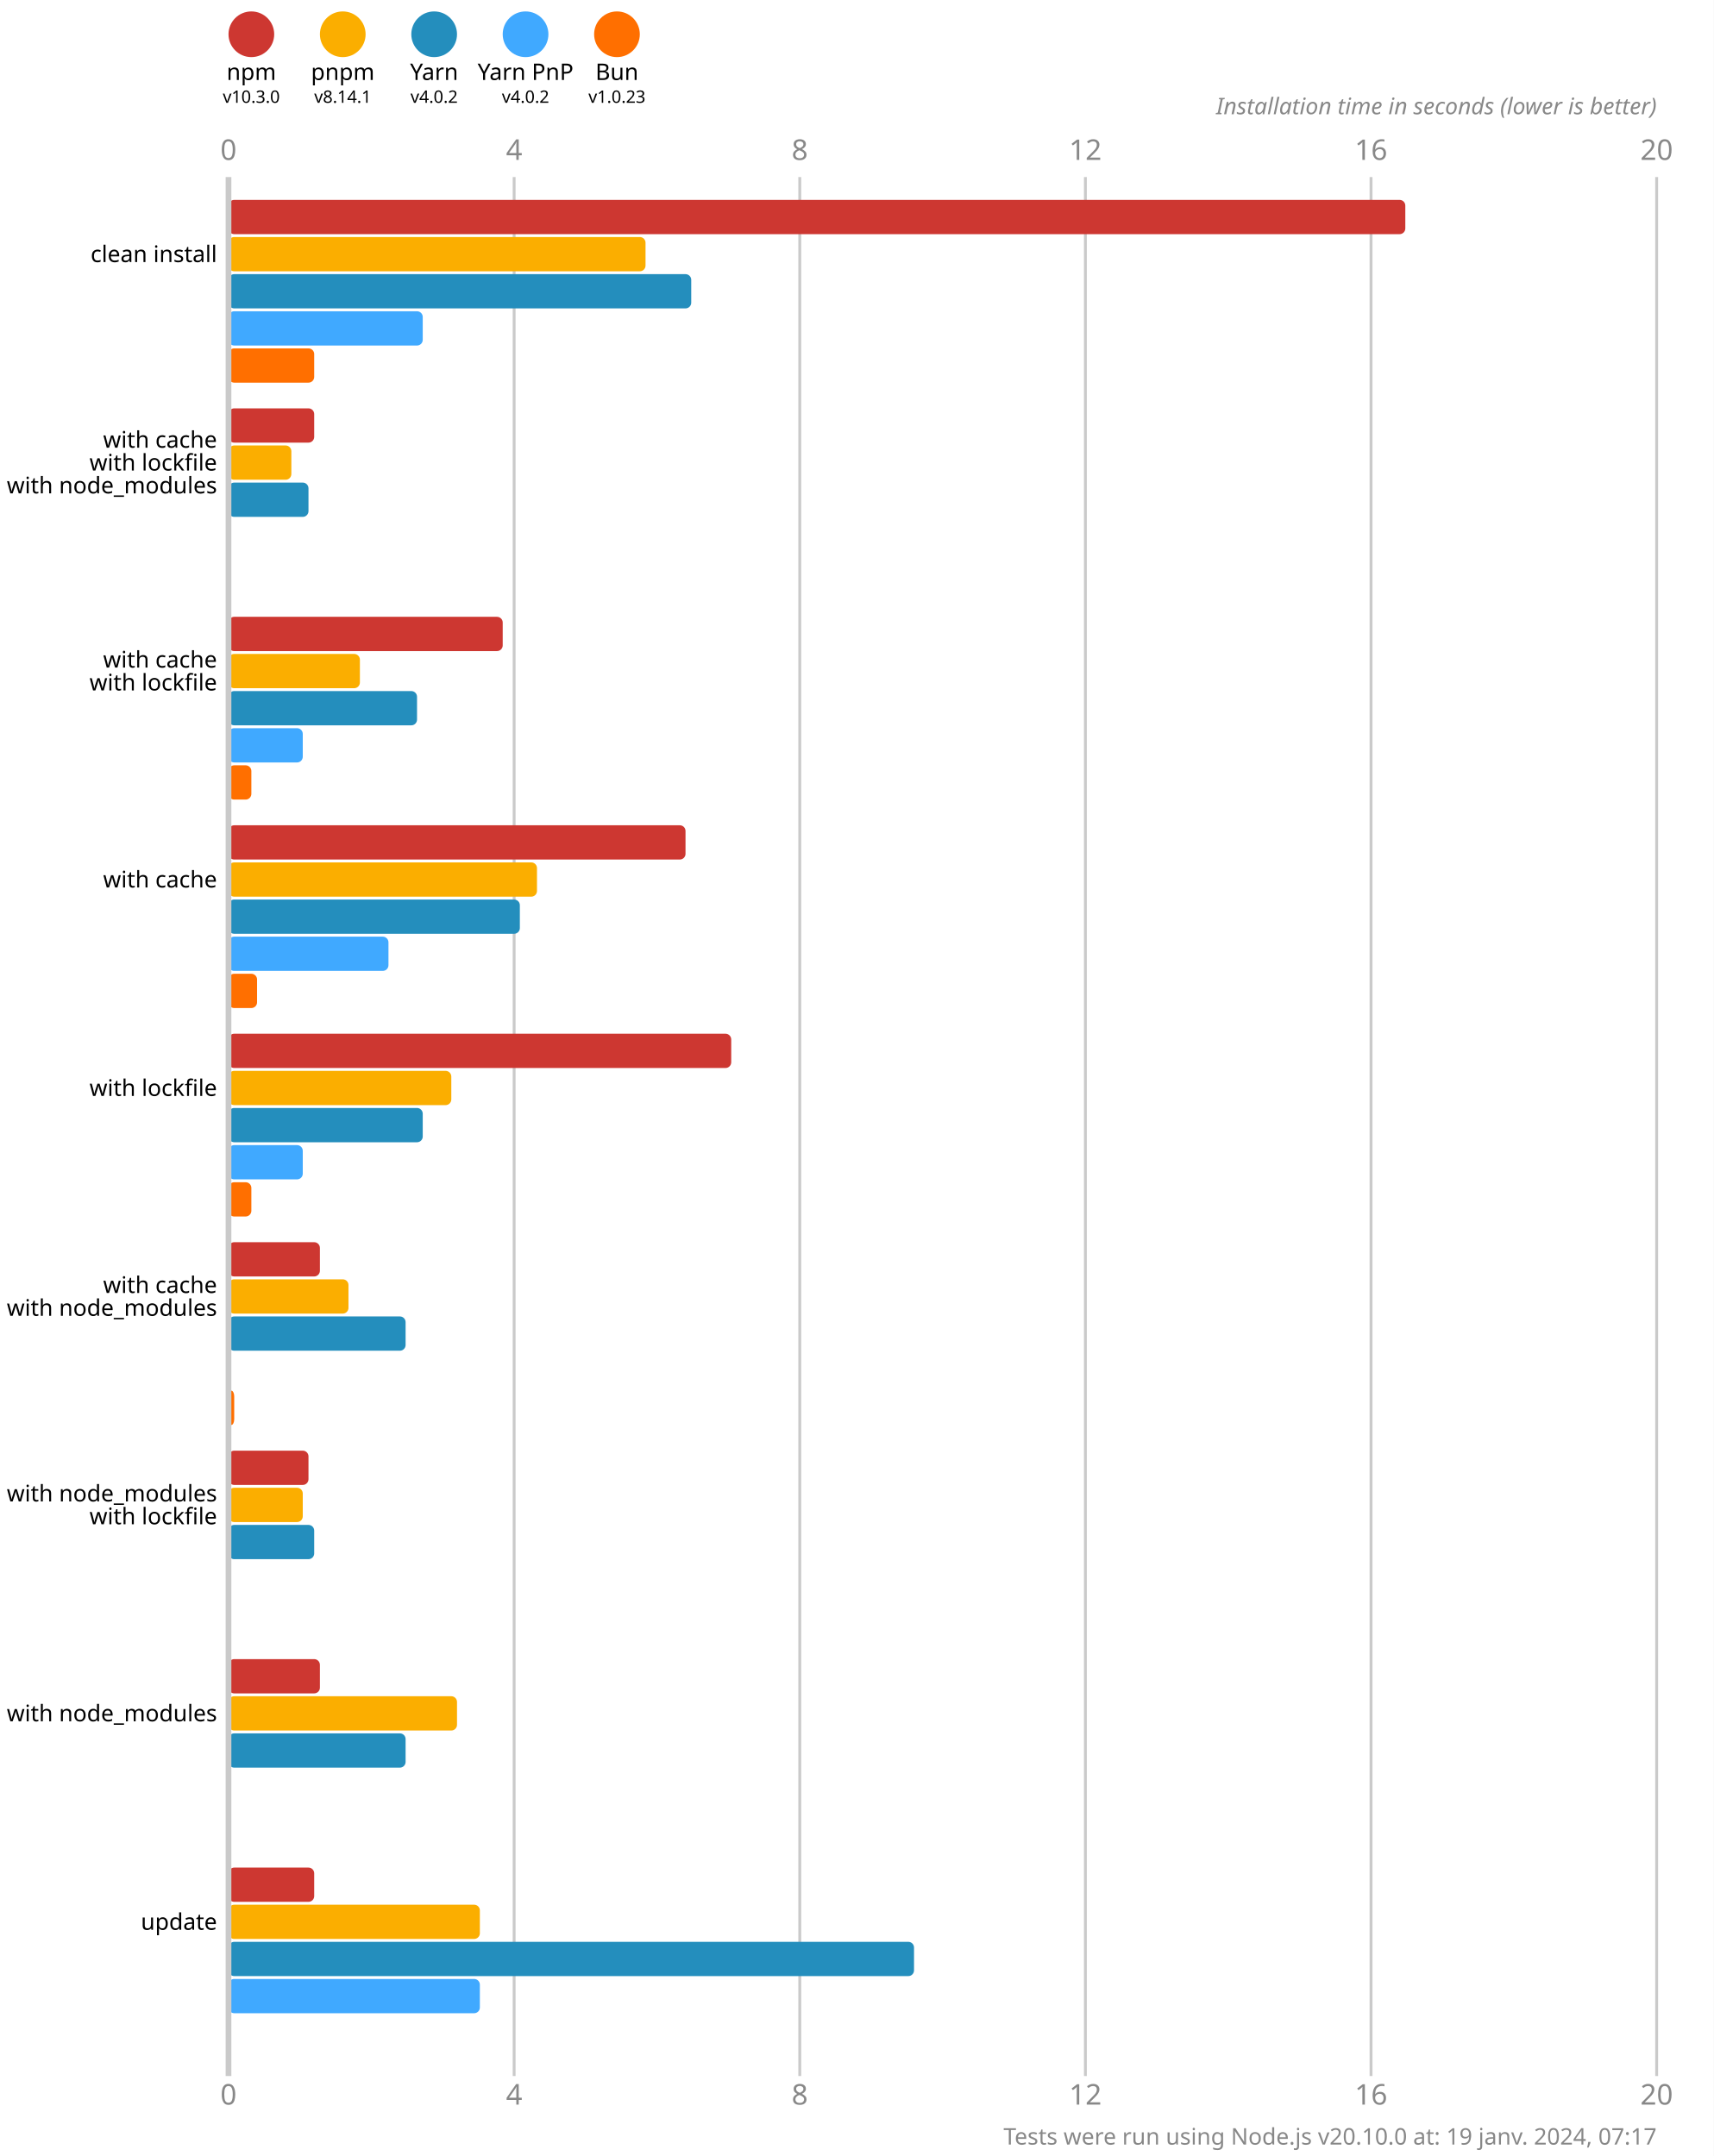
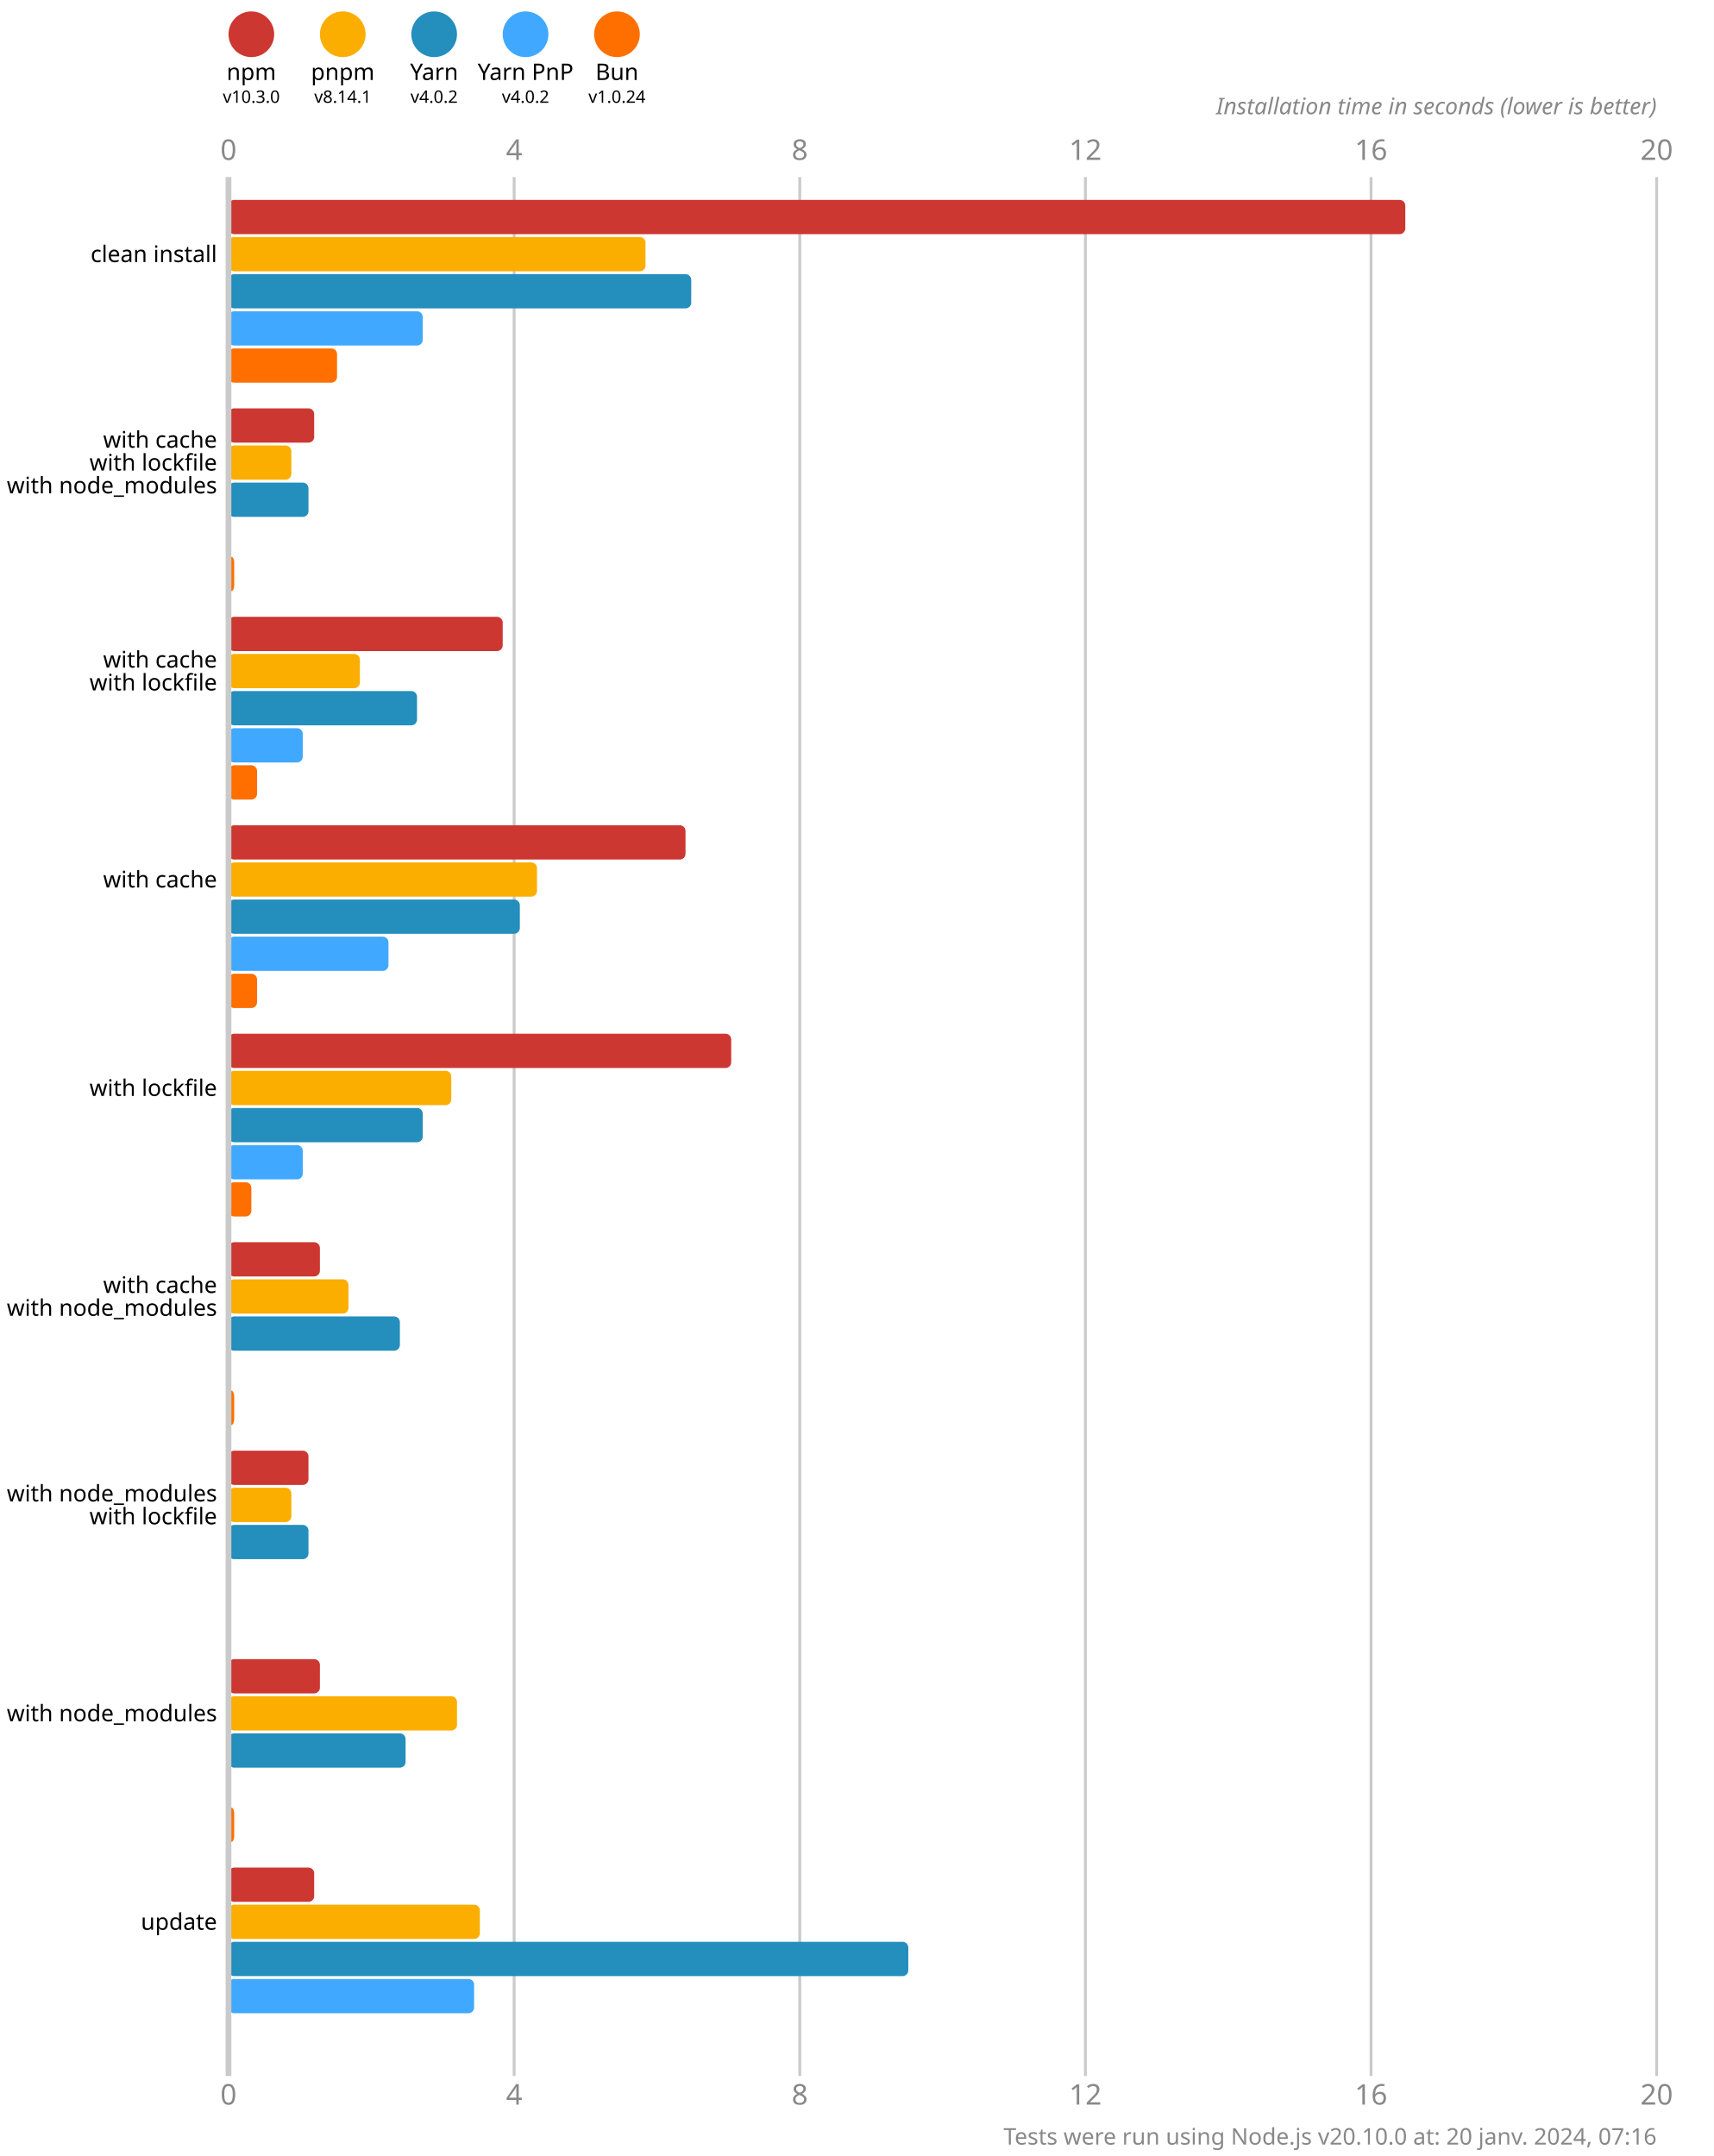
<svg xmlns="http://www.w3.org/2000/svg" version="1.1" viewBox="0 0 300 377.5">
  <style>
    .font { font-family: sans-serif; }
    .s3 { font-size: 3px; }
    .s4 { font-size: 4px; }
    .s5 { font-size: 5px; }
    .line { stroke: #cacaca; }
    .width { stroke-width: 0.5; }
    .text { fill: #888; }
  </style>
  <rect x="0" y="0" width="300" height="377.5" fill="#fff" />
  <circle cx="44" cy="6" r="4" fill="#cd3731" />
  <text x="44" y="14" class="font s4" text-anchor="middle">npm</text>
  <text x="44" y="18" class="font s3" text-anchor="middle">v10.3.0</text>
  <circle cx="60" cy="6" r="4" fill="#fbae00" />
  <text x="60" y="14" class="font s4" text-anchor="middle">pnpm</text>
  <text x="60" y="18" class="font s3" text-anchor="middle">v8.14.1</text>
  <circle cx="76" cy="6" r="4" fill="#248ebd" />
  <text x="76" y="14" class="font s4" text-anchor="middle">Yarn</text>
  <text x="76" y="18" class="font s3" text-anchor="middle">v4.0.2</text>
  <circle cx="92" cy="6" r="4" fill="#40a9ff" />
  <text x="92" y="14" class="font s4" text-anchor="middle">Yarn PnP</text>
  <text x="92" y="18" class="font s3" text-anchor="middle">v4.0.2</text>
  <circle cx="108" cy="6" r="4" fill="#ff6f00" />
  <text x="108" y="14" class="font s4" text-anchor="middle">Bun</text>
-   <text x="108" y="18" class="font s3" text-anchor="middle">v1.0.23</text>
+   <text x="108" y="18" class="font s3" text-anchor="middle">v1.0.24</text>
  <text x="40" y="28" class="font s5 text" text-anchor="middle">0</text>
  <text x="40" y="368.5" class="font s5 text" text-anchor="middle">0</text>
  <line x1="90" y1="31" x2="90" y2="363.5" class="line width" />
  <text x="90" y="28" class="font s5 text" text-anchor="middle">4</text>
  <text x="90" y="368.5" class="font s5 text" text-anchor="middle">4</text>
  <line x1="140" y1="31" x2="140" y2="363.5" class="line width" />
  <text x="140" y="28" class="font s5 text" text-anchor="middle">8</text>
  <text x="140" y="368.5" class="font s5 text" text-anchor="middle">8</text>
  <line x1="190" y1="31" x2="190" y2="363.5" class="line width" />
  <text x="190" y="28" class="font s5 text" text-anchor="middle">12</text>
  <text x="190" y="368.5" class="font s5 text" text-anchor="middle">12</text>
  <line x1="240" y1="31" x2="240" y2="363.5" class="line width" />
  <text x="240" y="28" class="font s5 text" text-anchor="middle">16</text>
  <text x="240" y="368.5" class="font s5 text" text-anchor="middle">16</text>
  <line x1="290" y1="31" x2="290" y2="363.5" class="line width" />
  <text x="290" y="28" class="font s5 text" text-anchor="middle">20</text>
  <text x="290" y="368.5" class="font s5 text" text-anchor="middle">20</text>
  <text x="290" y="20" class="font s4 text" font-style="italic" text-anchor="end">Installation time in seconds (lower is better)</text>
  <rect x="40" y="35" width="206" height="6" fill="#cd3731" rx="1" ry="1" />
  <rect x="40" y="41.5" width="73" height="6" fill="#fbae00" rx="1" ry="1" />
  <rect x="40" y="48" width="81" height="6" fill="#248ebd" rx="1" ry="1" />
  <rect x="40" y="54.5" width="34" height="6" fill="#40a9ff" rx="1" ry="1" />
-   <rect x="40" y="61" width="15" height="6" fill="#ff6f00" rx="1" ry="1" />
+   <rect x="40" y="61" width="19" height="6" fill="#ff6f00" rx="1" ry="1" />
  <rect x="40" y="71.5" width="15" height="6" fill="#cd3731" rx="1" ry="1" />
  <rect x="40" y="78" width="11" height="6" fill="#fbae00" rx="1" ry="1" />
  <rect x="40" y="84.5" width="14" height="6" fill="#248ebd" rx="1" ry="1" />
  <rect x="40" y="91" width="0" height="6" fill="#40a9ff" rx="1" ry="1" />
-   <rect x="40" y="97.5" width="0" height="6" fill="#ff6f00" rx="1" ry="1" />
+   <rect x="40" y="97.5" width="1" height="6" fill="#ff6f00" rx="1" ry="1" />
  <rect x="40" y="108" width="48" height="6" fill="#cd3731" rx="1" ry="1" />
  <rect x="40" y="114.5" width="23" height="6" fill="#fbae00" rx="1" ry="1" />
  <rect x="40" y="121" width="33" height="6" fill="#248ebd" rx="1" ry="1" />
  <rect x="40" y="127.5" width="13" height="6" fill="#40a9ff" rx="1" ry="1" />
-   <rect x="40" y="134" width="4" height="6" fill="#ff6f00" rx="1" ry="1" />
+   <rect x="40" y="134" width="5" height="6" fill="#ff6f00" rx="1" ry="1" />
  <rect x="40" y="144.5" width="80" height="6" fill="#cd3731" rx="1" ry="1" />
  <rect x="40" y="151" width="54" height="6" fill="#fbae00" rx="1" ry="1" />
  <rect x="40" y="157.5" width="51" height="6" fill="#248ebd" rx="1" ry="1" />
  <rect x="40" y="164" width="28" height="6" fill="#40a9ff" rx="1" ry="1" />
  <rect x="40" y="170.5" width="5" height="6" fill="#ff6f00" rx="1" ry="1" />
  <rect x="40" y="181" width="88" height="6" fill="#cd3731" rx="1" ry="1" />
  <rect x="40" y="187.5" width="39" height="6" fill="#fbae00" rx="1" ry="1" />
  <rect x="40" y="194" width="34" height="6" fill="#248ebd" rx="1" ry="1" />
  <rect x="40" y="200.5" width="13" height="6" fill="#40a9ff" rx="1" ry="1" />
  <rect x="40" y="207" width="4" height="6" fill="#ff6f00" rx="1" ry="1" />
  <rect x="40" y="217.5" width="16" height="6" fill="#cd3731" rx="1" ry="1" />
  <rect x="40" y="224" width="21" height="6" fill="#fbae00" rx="1" ry="1" />
-   <rect x="40" y="230.5" width="31" height="6" fill="#248ebd" rx="1" ry="1" />
+   <rect x="40" y="230.5" width="30" height="6" fill="#248ebd" rx="1" ry="1" />
  <rect x="40" y="237" width="0" height="6" fill="#40a9ff" rx="1" ry="1" />
  <rect x="40" y="243.5" width="1" height="6" fill="#ff6f00" rx="1" ry="1" />
  <rect x="40" y="254" width="14" height="6" fill="#cd3731" rx="1" ry="1" />
-   <rect x="40" y="260.5" width="13" height="6" fill="#fbae00" rx="1" ry="1" />
-   <rect x="40" y="267" width="15" height="6" fill="#248ebd" rx="1" ry="1" />
+   <rect x="40" y="260.5" width="11" height="6" fill="#fbae00" rx="1" ry="1" />
+   <rect x="40" y="267" width="14" height="6" fill="#248ebd" rx="1" ry="1" />
  <rect x="40" y="273.5" width="0" height="6" fill="#40a9ff" rx="1" ry="1" />
  <rect x="40" y="280" width="0" height="6" fill="#ff6f00" rx="1" ry="1" />
  <rect x="40" y="290.5" width="16" height="6" fill="#cd3731" rx="1" ry="1" />
  <rect x="40" y="297" width="40" height="6" fill="#fbae00" rx="1" ry="1" />
  <rect x="40" y="303.5" width="31" height="6" fill="#248ebd" rx="1" ry="1" />
  <rect x="40" y="310" width="0" height="6" fill="#40a9ff" rx="1" ry="1" />
-   <rect x="40" y="316.5" width="0" height="6" fill="#ff6f00" rx="1" ry="1" />
+   <rect x="40" y="316.5" width="1" height="6" fill="#ff6f00" rx="1" ry="1" />
  <rect x="40" y="327" width="15" height="6" fill="#cd3731" rx="1" ry="1" />
  <rect x="40" y="333.5" width="44" height="6" fill="#fbae00" rx="1" ry="1" />
-   <rect x="40" y="340" width="120" height="6" fill="#248ebd" rx="1" ry="1" />
-   <rect x="40" y="346.5" width="44" height="6" fill="#40a9ff" rx="1" ry="1" />
+   <rect x="40" y="340" width="119" height="6" fill="#248ebd" rx="1" ry="1" />
+   <rect x="40" y="346.5" width="43" height="6" fill="#40a9ff" rx="1" ry="1" />
  <rect x="40" y="353" width="0" height="6" fill="#ff6f00" rx="1" ry="1" />
  <line x1="40" y1="31" x2="40" y2="363.5" class="line" />
  <text x="38" y="44.5" class="font s4" dominant-baseline="middle" text-anchor="end">clean install</text>
  <text x="38" y="77" class="font s4" dominant-baseline="middle" text-anchor="end">with cache</text>
  <text x="38" y="81" class="font s4" dominant-baseline="middle" text-anchor="end">with lockfile</text>
  <text x="38" y="85" class="font s4" dominant-baseline="middle" text-anchor="end">with node_modules</text>
  <text x="38" y="115.5" class="font s4" dominant-baseline="middle" text-anchor="end">with cache</text>
  <text x="38" y="119.5" class="font s4" dominant-baseline="middle" text-anchor="end">with lockfile</text>
  <text x="38" y="154" class="font s4" dominant-baseline="middle" text-anchor="end">with cache</text>
  <text x="38" y="190.5" class="font s4" dominant-baseline="middle" text-anchor="end">with lockfile</text>
  <text x="38" y="225" class="font s4" dominant-baseline="middle" text-anchor="end">with cache</text>
  <text x="38" y="229" class="font s4" dominant-baseline="middle" text-anchor="end">with node_modules</text>
  <text x="38" y="261.5" class="font s4" dominant-baseline="middle" text-anchor="end">with node_modules</text>
  <text x="38" y="265.5" class="font s4" dominant-baseline="middle" text-anchor="end">with lockfile</text>
  <text x="38" y="300" class="font s4" dominant-baseline="middle" text-anchor="end">with node_modules</text>
  <text x="38" y="336.5" class="font s4" dominant-baseline="middle" text-anchor="end">update</text>
-   <text x="290" y="375.5" class="font s4 text" text-anchor="end">Tests were run using Node.js v20.10.0 at: 19 janv. 2024, 07:17</text>
+   <text x="290" y="375.5" class="font s4 text" text-anchor="end">Tests were run using Node.js v20.10.0 at: 20 janv. 2024, 07:16</text>
</svg>
